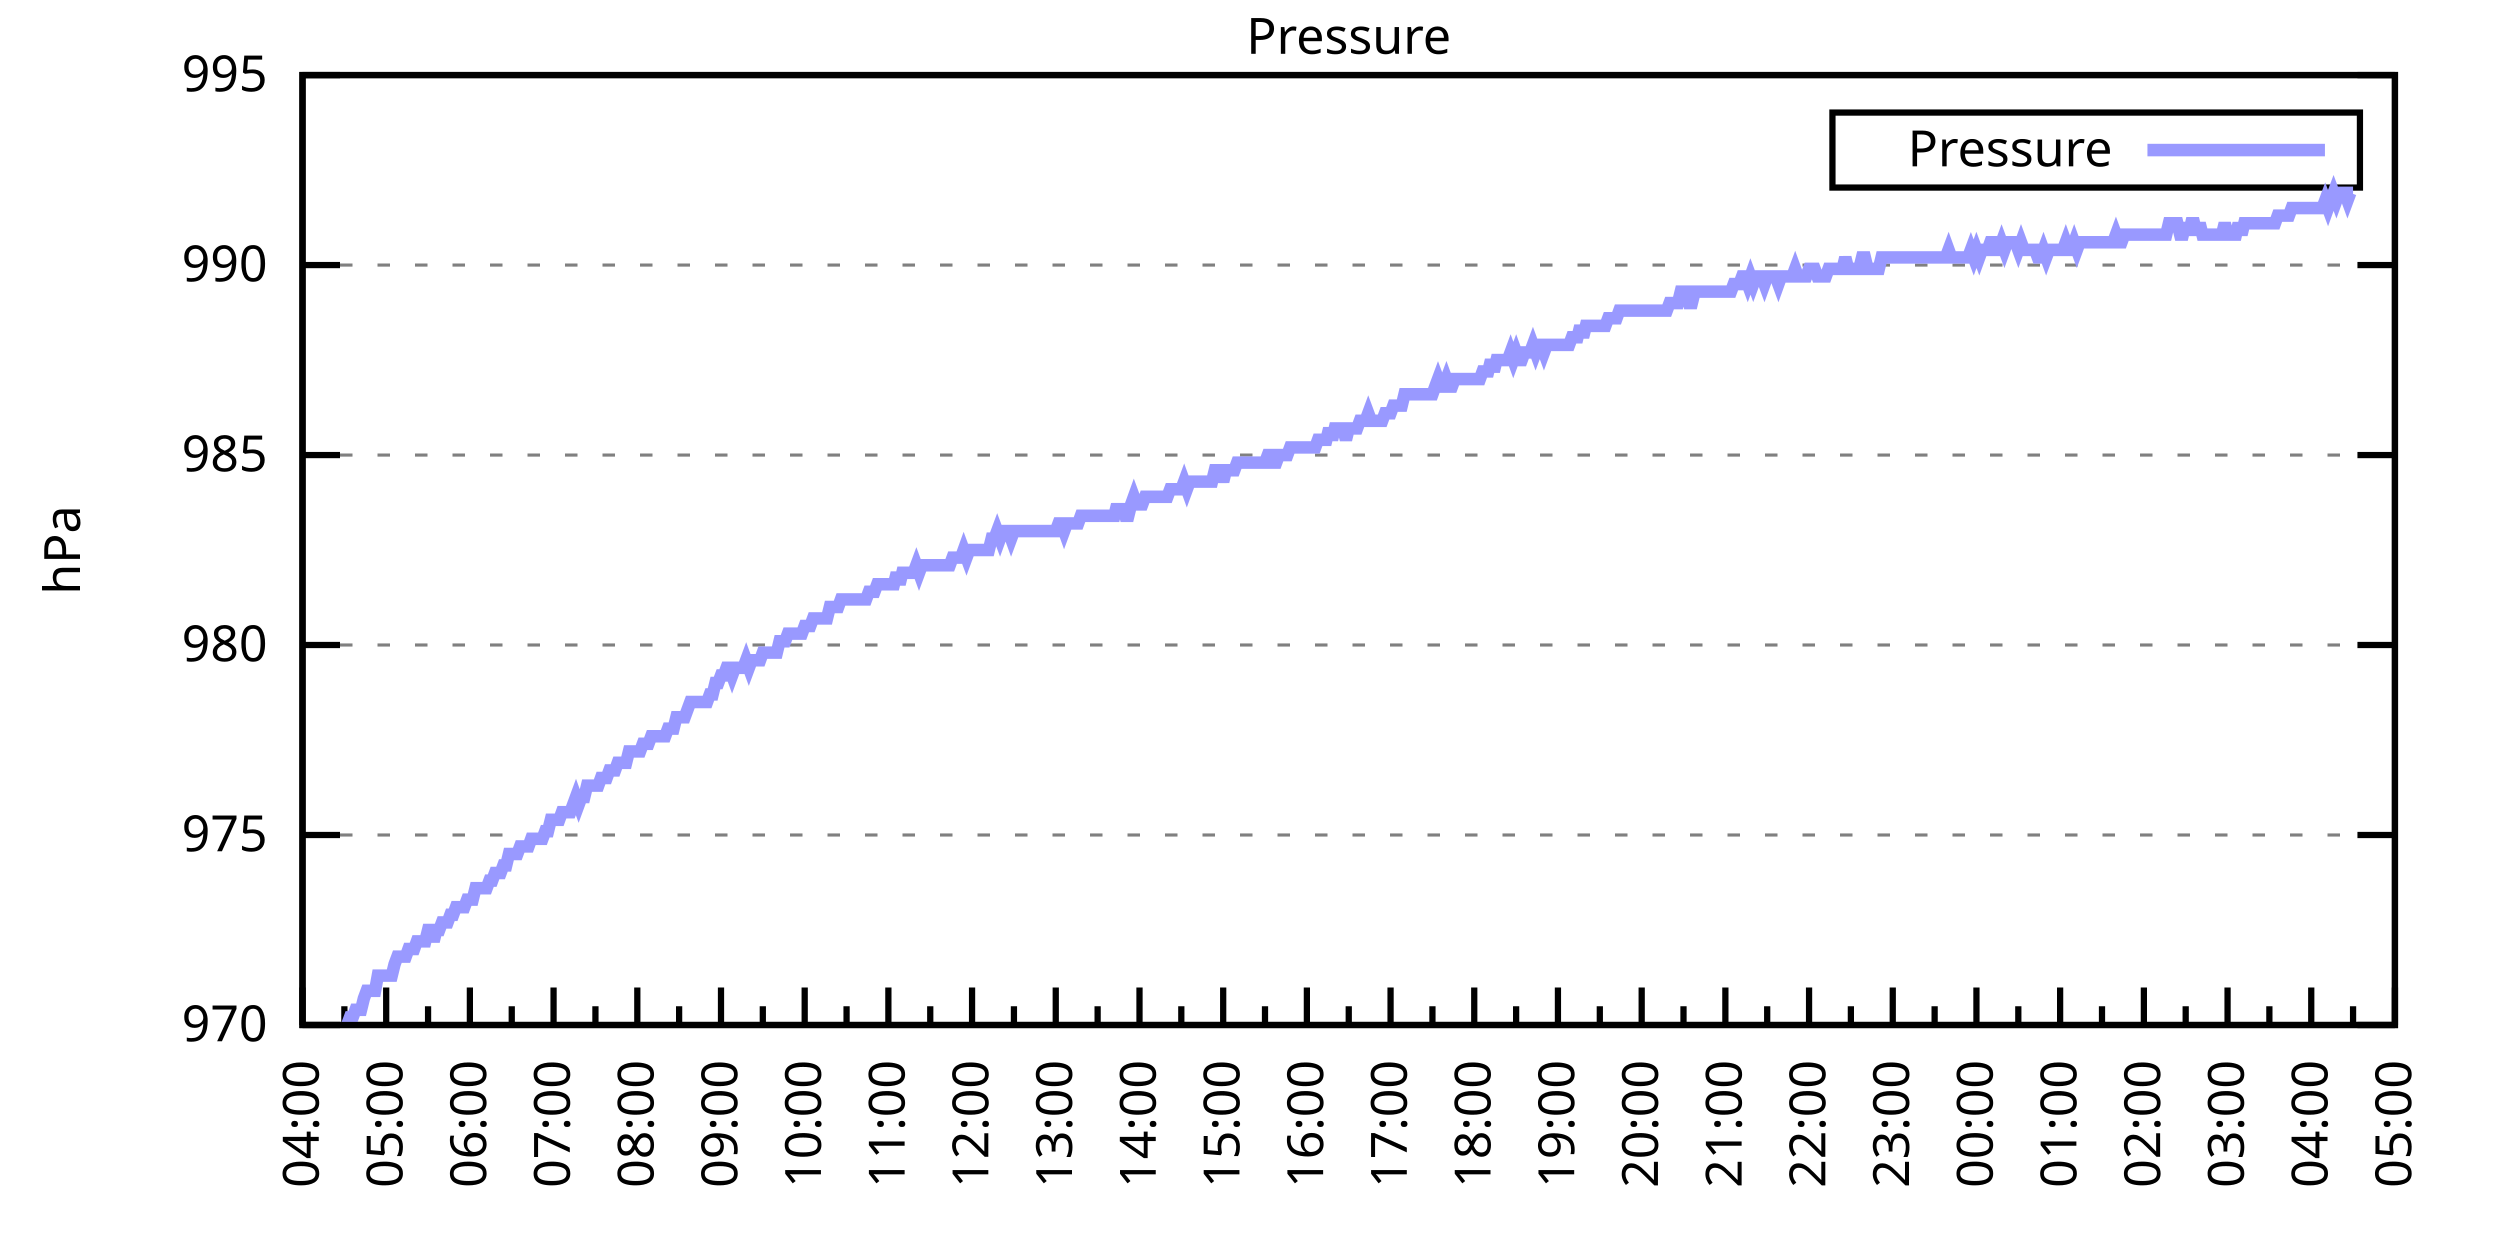
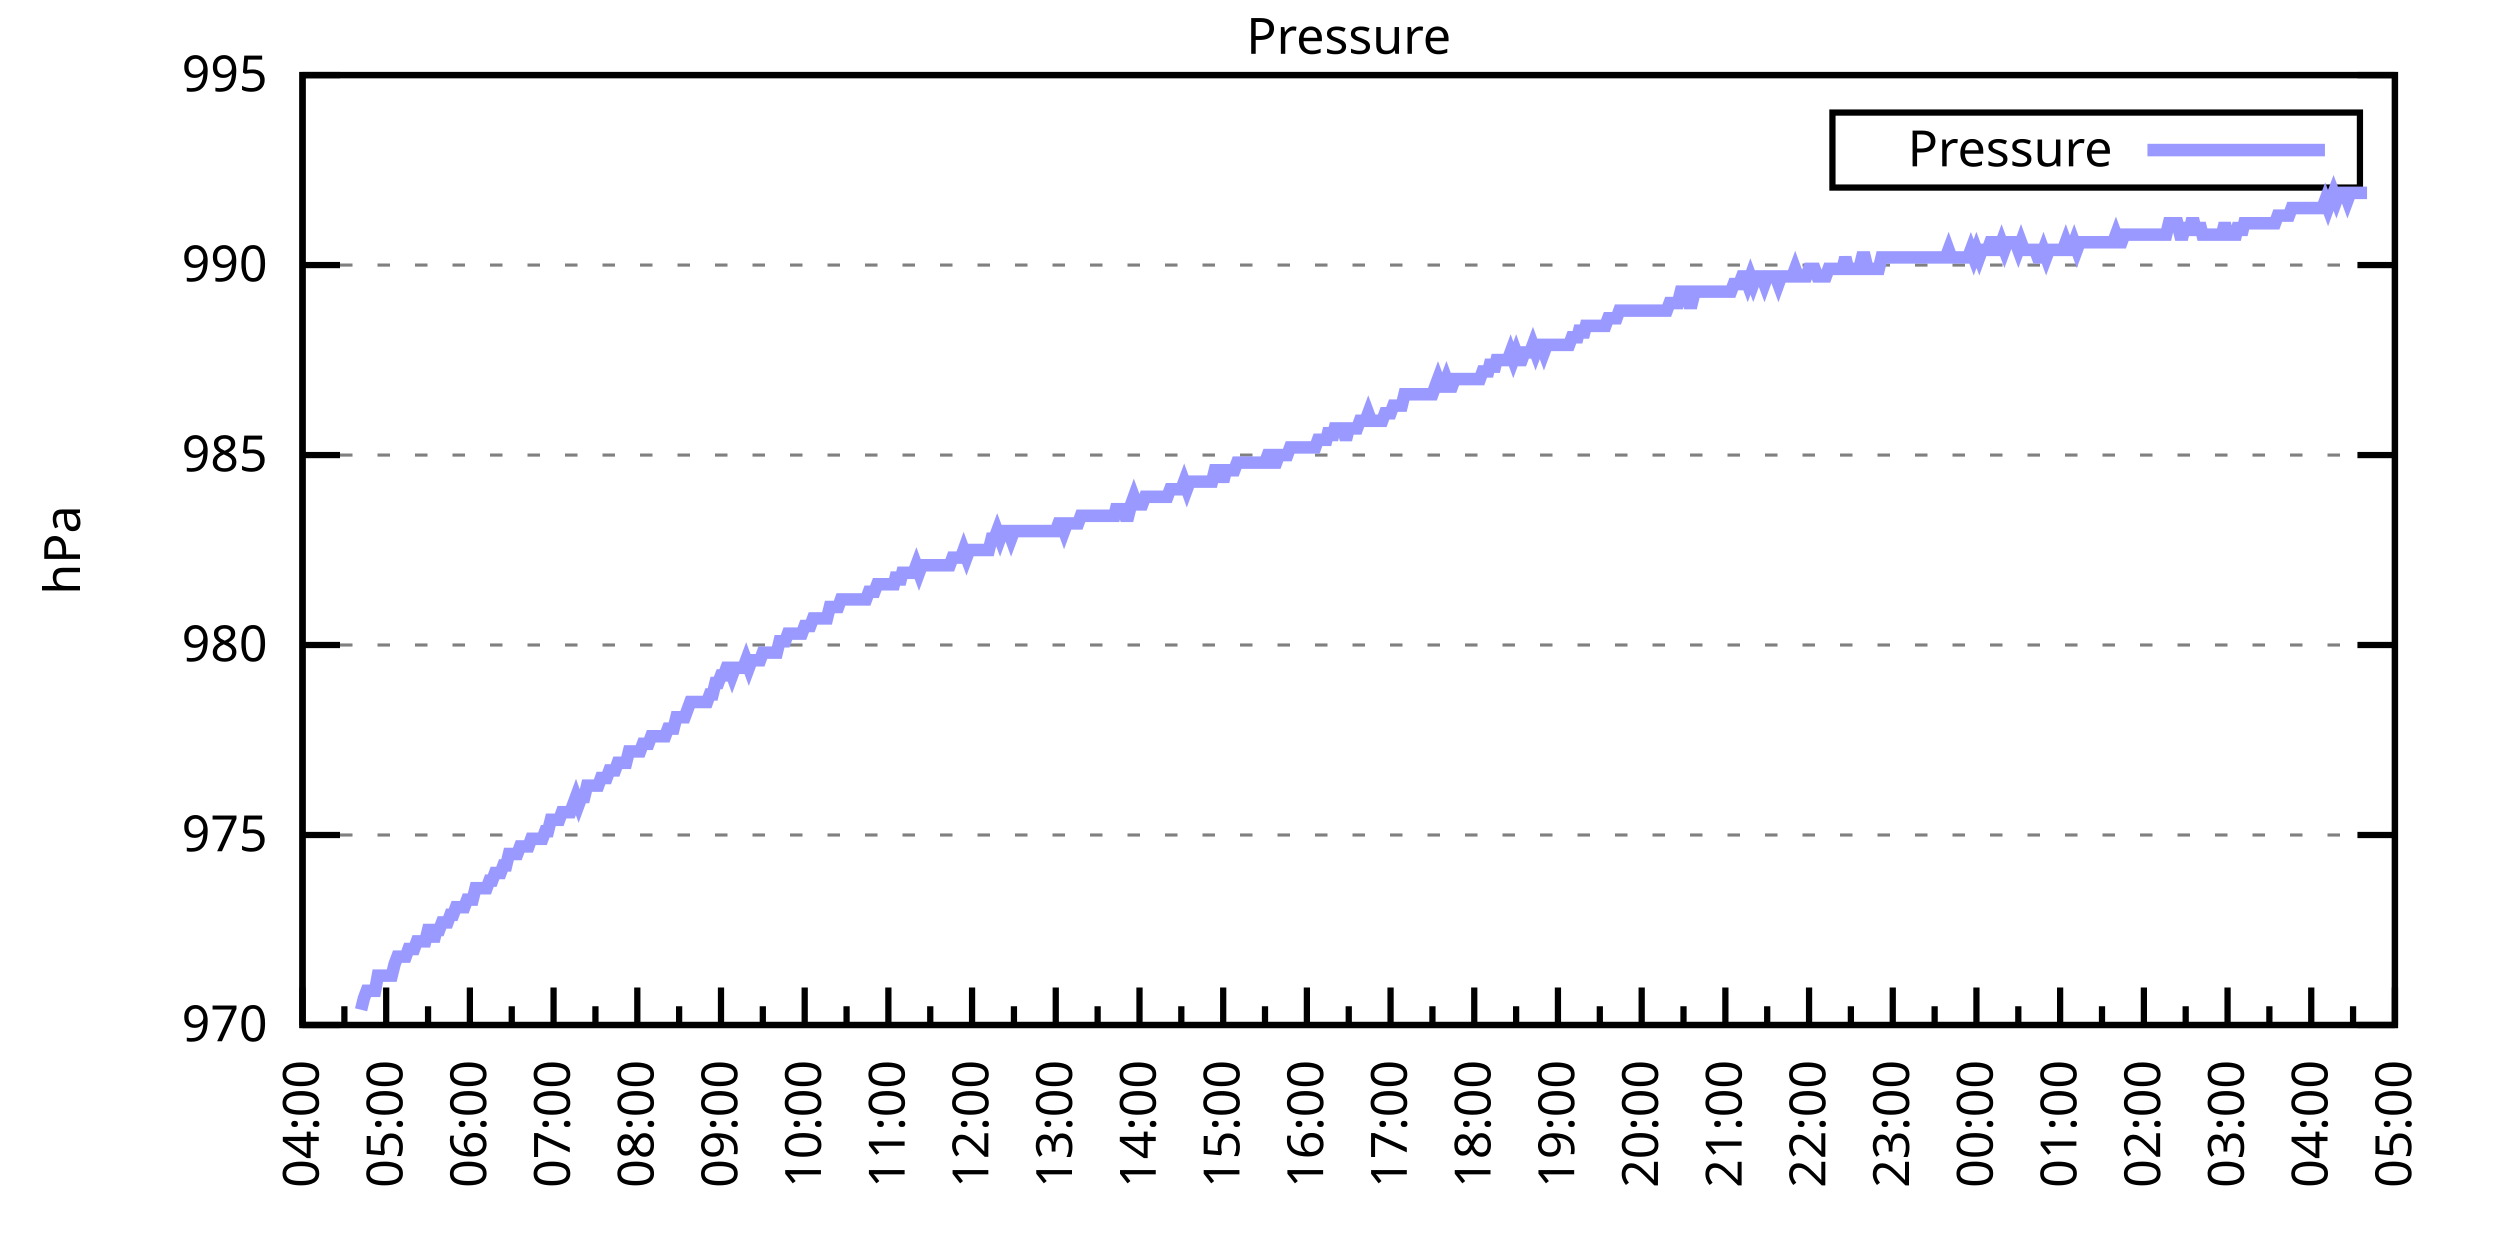
<svg xmlns="http://www.w3.org/2000/svg" xmlns:xlink="http://www.w3.org/1999/xlink" width="400" height="200" viewBox="0 0 400 200">
  <g id="gnuplot_canvas">
    <rect x="0" y="0" width="400" height="200" fill="none" />
    <defs>
      <circle id="gpDot" r="0.5" stroke-width="0.5" stroke="currentColor" />
      <path id="gpPt0" stroke-width="0.333" stroke="currentColor" d="M-1,0 h2 M0,-1 v2" />
      <path id="gpPt1" stroke-width="0.333" stroke="currentColor" d="M-1,-1 L1,1 M1,-1 L-1,1" />
      <path id="gpPt2" stroke-width="0.333" stroke="currentColor" d="M-1,0 L1,0 M0,-1 L0,1 M-1,-1 L1,1 M-1,1 L1,-1" />
      <rect id="gpPt3" stroke-width="0.333" stroke="currentColor" x="-1" y="-1" width="2" height="2" />
      <rect id="gpPt4" stroke-width="0.333" stroke="currentColor" fill="currentColor" x="-1" y="-1" width="2" height="2" />
      <circle id="gpPt5" stroke-width="0.333" stroke="currentColor" cx="0" cy="0" r="1" />
      <use xlink:href="#gpPt5" id="gpPt6" fill="currentColor" stroke="none" />
      <path id="gpPt7" stroke-width="0.333" stroke="currentColor" d="M0,-1.33 L-1.33,0.67 L1.33,0.67 z" />
      <use xlink:href="#gpPt7" id="gpPt8" fill="currentColor" stroke="none" />
      <use xlink:href="#gpPt7" id="gpPt9" stroke="currentColor" transform="rotate(180)" />
      <use xlink:href="#gpPt9" id="gpPt10" fill="currentColor" stroke="none" />
      <use xlink:href="#gpPt3" id="gpPt11" stroke="currentColor" transform="rotate(45)" />
      <use xlink:href="#gpPt11" id="gpPt12" fill="currentColor" stroke="none" />
      <path id="gpPt13" stroke-width="0.333" stroke="currentColor" d="M0,1.330 L1.265,0.411 L0.782,-1.067 L-0.782,-1.076 L-1.265,0.411 z" />
      <use xlink:href="#gpPt13" id="gpPt14" fill="currentColor" stroke="none" />
      <filter id="textbox" filterUnits="objectBoundingBox" x="0" y="0" height="1" width="1">
        <feFlood flood-color="white" flood-opacity="1" result="bgnd" />
        <feComposite in="SourceGraphic" in2="bgnd" operator="atop" />
      </filter>
      <filter id="greybox" filterUnits="objectBoundingBox" x="0" y="0" height="1" width="1">
        <feFlood flood-color="lightgrey" flood-opacity="1" result="grey" />
        <feComposite in="SourceGraphic" in2="grey" operator="atop" />
      </filter>
    </defs>
    <g fill="none" color="white" stroke="currentColor" stroke-width="1.00" stroke-linecap="butt" stroke-linejoin="miter">
</g>
    <g fill="none" color="black" stroke="currentColor" stroke-width="1.00" stroke-linecap="butt" stroke-linejoin="miter">
      <g stroke="none" shape-rendering="crispEdges">
        <polygon fill="rgb(255, 255, 255)" points="48.40,164.00 383.18,164.00 383.18,12.02 48.40,12.02 " />
      </g>
    </g>
    <g fill="none" color="black" stroke="currentColor" stroke-width="1.00" stroke-linecap="butt" stroke-linejoin="miter">
</g>
    <g fill="none" color="black" stroke="black" stroke-width="0.50" stroke-linecap="butt" stroke-linejoin="miter">
</g>
    <g fill="none" color="gray" stroke="currentColor" stroke-width="0.50" stroke-linecap="butt" stroke-linejoin="miter">
      <path stroke="gray" stroke-dasharray="2,4" class="gridline" d="M48.40,164.00 L383.19,164.00  " />
    </g>
    <g fill="none" color="gray" stroke="gray" stroke-width="1.00" stroke-linecap="butt" stroke-linejoin="miter">
</g>
    <g fill="none" color="black" stroke="currentColor" stroke-width="1.00" stroke-linecap="butt" stroke-linejoin="miter">
      <path stroke="black" d="M48.40,164.00 L54.40,164.00 M383.19,164.00 L377.19,164.00  " />
      <g transform="translate(42.80,166.60)" stroke="none" fill="black" font-family="Sans" font-size="8.00" text-anchor="end">
        <text>
          <tspan font-family="Sans"> 970</tspan>
        </text>
      </g>
    </g>
    <g fill="none" color="black" stroke="currentColor" stroke-width="1.00" stroke-linecap="butt" stroke-linejoin="miter">
</g>
    <g fill="none" color="black" stroke="black" stroke-width="0.50" stroke-linecap="butt" stroke-linejoin="miter">
</g>
    <g fill="none" color="gray" stroke="currentColor" stroke-width="0.50" stroke-linecap="butt" stroke-linejoin="miter">
      <path stroke="gray" stroke-dasharray="2,4" class="gridline" d="M48.40,133.60 L383.19,133.60  " />
    </g>
    <g fill="none" color="gray" stroke="gray" stroke-width="1.00" stroke-linecap="butt" stroke-linejoin="miter">
</g>
    <g fill="none" color="black" stroke="currentColor" stroke-width="1.00" stroke-linecap="butt" stroke-linejoin="miter">
      <path stroke="black" d="M48.40,133.60 L54.40,133.60 M383.19,133.60 L377.19,133.60  " />
      <g transform="translate(42.80,136.20)" stroke="none" fill="black" font-family="Sans" font-size="8.00" text-anchor="end">
        <text>
          <tspan font-family="Sans"> 975</tspan>
        </text>
      </g>
    </g>
    <g fill="none" color="black" stroke="currentColor" stroke-width="1.00" stroke-linecap="butt" stroke-linejoin="miter">
</g>
    <g fill="none" color="black" stroke="black" stroke-width="0.50" stroke-linecap="butt" stroke-linejoin="miter">
</g>
    <g fill="none" color="gray" stroke="currentColor" stroke-width="0.50" stroke-linecap="butt" stroke-linejoin="miter">
      <path stroke="gray" stroke-dasharray="2,4" class="gridline" d="M48.40,103.20 L383.19,103.20  " />
    </g>
    <g fill="none" color="gray" stroke="gray" stroke-width="1.00" stroke-linecap="butt" stroke-linejoin="miter">
</g>
    <g fill="none" color="black" stroke="currentColor" stroke-width="1.00" stroke-linecap="butt" stroke-linejoin="miter">
      <path stroke="black" d="M48.40,103.20 L54.40,103.20 M383.19,103.20 L377.19,103.20  " />
      <g transform="translate(42.80,105.80)" stroke="none" fill="black" font-family="Sans" font-size="8.00" text-anchor="end">
        <text>
          <tspan font-family="Sans"> 980</tspan>
        </text>
      </g>
    </g>
    <g fill="none" color="black" stroke="currentColor" stroke-width="1.00" stroke-linecap="butt" stroke-linejoin="miter">
</g>
    <g fill="none" color="black" stroke="black" stroke-width="0.50" stroke-linecap="butt" stroke-linejoin="miter">
</g>
    <g fill="none" color="gray" stroke="currentColor" stroke-width="0.50" stroke-linecap="butt" stroke-linejoin="miter">
      <path stroke="gray" stroke-dasharray="2,4" class="gridline" d="M48.40,72.81 L383.19,72.81  " />
    </g>
    <g fill="none" color="gray" stroke="gray" stroke-width="1.00" stroke-linecap="butt" stroke-linejoin="miter">
</g>
    <g fill="none" color="black" stroke="currentColor" stroke-width="1.00" stroke-linecap="butt" stroke-linejoin="miter">
      <path stroke="black" d="M48.40,72.81 L54.40,72.81 M383.19,72.81 L377.19,72.81  " />
      <g transform="translate(42.80,75.41)" stroke="none" fill="black" font-family="Sans" font-size="8.00" text-anchor="end">
        <text>
          <tspan font-family="Sans"> 985</tspan>
        </text>
      </g>
    </g>
    <g fill="none" color="black" stroke="currentColor" stroke-width="1.00" stroke-linecap="butt" stroke-linejoin="miter">
</g>
    <g fill="none" color="black" stroke="black" stroke-width="0.50" stroke-linecap="butt" stroke-linejoin="miter">
</g>
    <g fill="none" color="gray" stroke="currentColor" stroke-width="0.50" stroke-linecap="butt" stroke-linejoin="miter">
      <path stroke="gray" stroke-dasharray="2,4" class="gridline" d="M48.40,42.41 L383.19,42.41  " />
    </g>
    <g fill="none" color="gray" stroke="gray" stroke-width="1.00" stroke-linecap="butt" stroke-linejoin="miter">
</g>
    <g fill="none" color="black" stroke="currentColor" stroke-width="1.00" stroke-linecap="butt" stroke-linejoin="miter">
      <path stroke="black" d="M48.40,42.41 L54.40,42.41 M383.19,42.41 L377.19,42.41  " />
      <g transform="translate(42.80,45.01)" stroke="none" fill="black" font-family="Sans" font-size="8.00" text-anchor="end">
        <text>
          <tspan font-family="Sans"> 990</tspan>
        </text>
      </g>
    </g>
    <g fill="none" color="black" stroke="currentColor" stroke-width="1.00" stroke-linecap="butt" stroke-linejoin="miter">
</g>
    <g fill="none" color="black" stroke="black" stroke-width="0.50" stroke-linecap="butt" stroke-linejoin="miter">
</g>
    <g fill="none" color="gray" stroke="currentColor" stroke-width="0.50" stroke-linecap="butt" stroke-linejoin="miter">
      <path stroke="gray" stroke-dasharray="2,4" class="gridline" d="M48.40,12.01 L383.19,12.01  " />
    </g>
    <g fill="none" color="gray" stroke="gray" stroke-width="1.00" stroke-linecap="butt" stroke-linejoin="miter">
</g>
    <g fill="none" color="black" stroke="currentColor" stroke-width="1.00" stroke-linecap="butt" stroke-linejoin="miter">
      <path stroke="black" d="M48.40,12.01 L54.40,12.01 M383.19,12.01 L377.19,12.01  " />
      <g transform="translate(42.80,14.61)" stroke="none" fill="black" font-family="Sans" font-size="8.00" text-anchor="end">
        <text>
          <tspan font-family="Sans"> 995</tspan>
        </text>
      </g>
    </g>
    <g fill="none" color="black" stroke="currentColor" stroke-width="1.00" stroke-linecap="butt" stroke-linejoin="miter">
      <path stroke="black" d="M48.40,164.00 L48.40,158.00  " />
      <g transform="translate(51.00,169.60) rotate(270)" stroke="none" fill="black" font-family="Sans" font-size="8.00" text-anchor="end">
        <text>
          <tspan font-family="Sans">04:00</tspan>
        </text>
      </g>
    </g>
    <g fill="none" color="black" stroke="currentColor" stroke-width="1.00" stroke-linecap="butt" stroke-linejoin="miter">
      <path stroke="black" d="M55.10,164.00 L55.10,161.00 M61.79,164.00 L61.79,158.00  " />
      <g transform="translate(64.39,169.60) rotate(270)" stroke="none" fill="black" font-family="Sans" font-size="8.00" text-anchor="end">
        <text>
          <tspan font-family="Sans">05:00</tspan>
        </text>
      </g>
    </g>
    <g fill="none" color="black" stroke="currentColor" stroke-width="1.00" stroke-linecap="butt" stroke-linejoin="miter">
      <path stroke="black" d="M68.49,164.00 L68.49,161.00 M75.18,164.00 L75.18,158.00  " />
      <g transform="translate(77.78,169.60) rotate(270)" stroke="none" fill="black" font-family="Sans" font-size="8.00" text-anchor="end">
        <text>
          <tspan font-family="Sans">06:00</tspan>
        </text>
      </g>
    </g>
    <g fill="none" color="black" stroke="currentColor" stroke-width="1.00" stroke-linecap="butt" stroke-linejoin="miter">
      <path stroke="black" d="M81.88,164.00 L81.88,161.00 M88.57,164.00 L88.57,158.00  " />
      <g transform="translate(91.17,169.60) rotate(270)" stroke="none" fill="black" font-family="Sans" font-size="8.00" text-anchor="end">
        <text>
          <tspan font-family="Sans">07:00</tspan>
        </text>
      </g>
    </g>
    <g fill="none" color="black" stroke="currentColor" stroke-width="1.00" stroke-linecap="butt" stroke-linejoin="miter">
      <path stroke="black" d="M95.27,164.00 L95.27,161.00 M101.97,164.00 L101.97,158.00  " />
      <g transform="translate(104.57,169.60) rotate(270)" stroke="none" fill="black" font-family="Sans" font-size="8.00" text-anchor="end">
        <text>
          <tspan font-family="Sans">08:00</tspan>
        </text>
      </g>
    </g>
    <g fill="none" color="black" stroke="currentColor" stroke-width="1.00" stroke-linecap="butt" stroke-linejoin="miter">
      <path stroke="black" d="M108.66,164.00 L108.66,161.00 M115.36,164.00 L115.36,158.00  " />
      <g transform="translate(117.96,169.60) rotate(270)" stroke="none" fill="black" font-family="Sans" font-size="8.00" text-anchor="end">
        <text>
          <tspan font-family="Sans">09:00</tspan>
        </text>
      </g>
    </g>
    <g fill="none" color="black" stroke="currentColor" stroke-width="1.00" stroke-linecap="butt" stroke-linejoin="miter">
      <path stroke="black" d="M122.05,164.00 L122.05,161.00 M128.75,164.00 L128.75,158.00  " />
      <g transform="translate(131.35,169.60) rotate(270)" stroke="none" fill="black" font-family="Sans" font-size="8.00" text-anchor="end">
        <text>
          <tspan font-family="Sans">10:00</tspan>
        </text>
      </g>
    </g>
    <g fill="none" color="black" stroke="currentColor" stroke-width="1.00" stroke-linecap="butt" stroke-linejoin="miter">
      <path stroke="black" d="M135.45,164.00 L135.45,161.00 M142.14,164.00 L142.14,158.00  " />
      <g transform="translate(144.74,169.60) rotate(270)" stroke="none" fill="black" font-family="Sans" font-size="8.00" text-anchor="end">
        <text>
          <tspan font-family="Sans">11:00</tspan>
        </text>
      </g>
    </g>
    <g fill="none" color="black" stroke="currentColor" stroke-width="1.00" stroke-linecap="butt" stroke-linejoin="miter">
      <path stroke="black" d="M148.84,164.00 L148.84,161.00 M155.53,164.00 L155.53,158.00  " />
      <g transform="translate(158.13,169.60) rotate(270)" stroke="none" fill="black" font-family="Sans" font-size="8.00" text-anchor="end">
        <text>
          <tspan font-family="Sans">12:00</tspan>
        </text>
      </g>
    </g>
    <g fill="none" color="black" stroke="currentColor" stroke-width="1.00" stroke-linecap="butt" stroke-linejoin="miter">
      <path stroke="black" d="M162.23,164.00 L162.23,161.00 M168.92,164.00 L168.92,158.00  " />
      <g transform="translate(171.52,169.60) rotate(270)" stroke="none" fill="black" font-family="Sans" font-size="8.00" text-anchor="end">
        <text>
          <tspan font-family="Sans">13:00</tspan>
        </text>
      </g>
    </g>
    <g fill="none" color="black" stroke="currentColor" stroke-width="1.00" stroke-linecap="butt" stroke-linejoin="miter">
      <path stroke="black" d="M175.62,164.00 L175.62,161.00 M182.32,164.00 L182.32,158.00  " />
      <g transform="translate(184.92,169.60) rotate(270)" stroke="none" fill="black" font-family="Sans" font-size="8.00" text-anchor="end">
        <text>
          <tspan font-family="Sans">14:00</tspan>
        </text>
      </g>
    </g>
    <g fill="none" color="black" stroke="currentColor" stroke-width="1.00" stroke-linecap="butt" stroke-linejoin="miter">
      <path stroke="black" d="M189.01,164.00 L189.01,161.00 M195.71,164.00 L195.71,158.00  " />
      <g transform="translate(198.31,169.60) rotate(270)" stroke="none" fill="black" font-family="Sans" font-size="8.00" text-anchor="end">
        <text>
          <tspan font-family="Sans">15:00</tspan>
        </text>
      </g>
    </g>
    <g fill="none" color="black" stroke="currentColor" stroke-width="1.00" stroke-linecap="butt" stroke-linejoin="miter">
      <path stroke="black" d="M202.40,164.00 L202.40,161.00 M209.10,164.00 L209.10,158.00  " />
      <g transform="translate(211.70,169.60) rotate(270)" stroke="none" fill="black" font-family="Sans" font-size="8.00" text-anchor="end">
        <text>
          <tspan font-family="Sans">16:00</tspan>
        </text>
      </g>
    </g>
    <g fill="none" color="black" stroke="currentColor" stroke-width="1.00" stroke-linecap="butt" stroke-linejoin="miter">
      <path stroke="black" d="M215.80,164.00 L215.80,161.00 M222.49,164.00 L222.49,158.00  " />
      <g transform="translate(225.09,169.60) rotate(270)" stroke="none" fill="black" font-family="Sans" font-size="8.00" text-anchor="end">
        <text>
          <tspan font-family="Sans">17:00</tspan>
        </text>
      </g>
    </g>
    <g fill="none" color="black" stroke="currentColor" stroke-width="1.00" stroke-linecap="butt" stroke-linejoin="miter">
      <path stroke="black" d="M229.19,164.00 L229.19,161.00 M235.88,164.00 L235.88,158.00  " />
      <g transform="translate(238.48,169.60) rotate(270)" stroke="none" fill="black" font-family="Sans" font-size="8.00" text-anchor="end">
        <text>
          <tspan font-family="Sans">18:00</tspan>
        </text>
      </g>
    </g>
    <g fill="none" color="black" stroke="currentColor" stroke-width="1.00" stroke-linecap="butt" stroke-linejoin="miter">
      <path stroke="black" d="M242.58,164.00 L242.58,161.00 M249.27,164.00 L249.27,158.00  " />
      <g transform="translate(251.87,169.60) rotate(270)" stroke="none" fill="black" font-family="Sans" font-size="8.00" text-anchor="end">
        <text>
          <tspan font-family="Sans">19:00</tspan>
        </text>
      </g>
    </g>
    <g fill="none" color="black" stroke="currentColor" stroke-width="1.00" stroke-linecap="butt" stroke-linejoin="miter">
      <path stroke="black" d="M255.97,164.00 L255.97,161.00 M262.67,164.00 L262.67,158.00  " />
      <g transform="translate(265.27,169.60) rotate(270)" stroke="none" fill="black" font-family="Sans" font-size="8.00" text-anchor="end">
        <text>
          <tspan font-family="Sans">20:00</tspan>
        </text>
      </g>
    </g>
    <g fill="none" color="black" stroke="currentColor" stroke-width="1.00" stroke-linecap="butt" stroke-linejoin="miter">
      <path stroke="black" d="M269.36,164.00 L269.36,161.00 M276.06,164.00 L276.06,158.00  " />
      <g transform="translate(278.66,169.60) rotate(270)" stroke="none" fill="black" font-family="Sans" font-size="8.00" text-anchor="end">
        <text>
          <tspan font-family="Sans">21:00</tspan>
        </text>
      </g>
    </g>
    <g fill="none" color="black" stroke="currentColor" stroke-width="1.00" stroke-linecap="butt" stroke-linejoin="miter">
      <path stroke="black" d="M282.75,164.00 L282.75,161.00 M289.45,164.00 L289.45,158.00  " />
      <g transform="translate(292.05,169.60) rotate(270)" stroke="none" fill="black" font-family="Sans" font-size="8.00" text-anchor="end">
        <text>
          <tspan font-family="Sans">22:00</tspan>
        </text>
      </g>
    </g>
    <g fill="none" color="black" stroke="currentColor" stroke-width="1.00" stroke-linecap="butt" stroke-linejoin="miter">
      <path stroke="black" d="M296.14,164.00 L296.14,161.00 M302.84,164.00 L302.84,158.00  " />
      <g transform="translate(305.44,169.60) rotate(270)" stroke="none" fill="black" font-family="Sans" font-size="8.00" text-anchor="end">
        <text>
          <tspan font-family="Sans">23:00</tspan>
        </text>
      </g>
    </g>
    <g fill="none" color="black" stroke="currentColor" stroke-width="1.00" stroke-linecap="butt" stroke-linejoin="miter">
      <path stroke="black" d="M309.54,164.00 L309.54,161.00 M316.23,164.00 L316.23,158.00  " />
      <g transform="translate(318.83,169.60) rotate(270)" stroke="none" fill="black" font-family="Sans" font-size="8.00" text-anchor="end">
        <text>
          <tspan font-family="Sans">00:00</tspan>
        </text>
      </g>
    </g>
    <g fill="none" color="black" stroke="currentColor" stroke-width="1.00" stroke-linecap="butt" stroke-linejoin="miter">
      <path stroke="black" d="M322.93,164.00 L322.93,161.00 M329.62,164.00 L329.62,158.00  " />
      <g transform="translate(332.22,169.60) rotate(270)" stroke="none" fill="black" font-family="Sans" font-size="8.00" text-anchor="end">
        <text>
          <tspan font-family="Sans">01:00</tspan>
        </text>
      </g>
    </g>
    <g fill="none" color="black" stroke="currentColor" stroke-width="1.00" stroke-linecap="butt" stroke-linejoin="miter">
      <path stroke="black" d="M336.32,164.00 L336.32,161.00 M343.02,164.00 L343.02,158.00  " />
      <g transform="translate(345.62,169.60) rotate(270)" stroke="none" fill="black" font-family="Sans" font-size="8.00" text-anchor="end">
        <text>
          <tspan font-family="Sans">02:00</tspan>
        </text>
      </g>
    </g>
    <g fill="none" color="black" stroke="currentColor" stroke-width="1.00" stroke-linecap="butt" stroke-linejoin="miter">
      <path stroke="black" d="M349.71,164.00 L349.71,161.00 M356.41,164.00 L356.41,158.00  " />
      <g transform="translate(359.01,169.60) rotate(270)" stroke="none" fill="black" font-family="Sans" font-size="8.00" text-anchor="end">
        <text>
          <tspan font-family="Sans">03:00</tspan>
        </text>
      </g>
    </g>
    <g fill="none" color="black" stroke="currentColor" stroke-width="1.00" stroke-linecap="butt" stroke-linejoin="miter">
      <path stroke="black" d="M363.10,164.00 L363.10,161.00 M369.80,164.00 L369.80,158.00  " />
      <g transform="translate(372.40,169.60) rotate(270)" stroke="none" fill="black" font-family="Sans" font-size="8.00" text-anchor="end">
        <text>
          <tspan font-family="Sans">04:00</tspan>
        </text>
      </g>
    </g>
    <g fill="none" color="black" stroke="currentColor" stroke-width="1.00" stroke-linecap="butt" stroke-linejoin="miter">
      <path stroke="black" d="M376.49,164.00 L376.49,161.00 M383.19,164.00 L383.19,158.00  " />
      <g transform="translate(385.79,169.60) rotate(270)" stroke="none" fill="black" font-family="Sans" font-size="8.00" text-anchor="end">
        <text>
          <tspan font-family="Sans">05:00</tspan>
        </text>
      </g>
    </g>
    <g fill="none" color="black" stroke="currentColor" stroke-width="1.00" stroke-linecap="butt" stroke-linejoin="miter">
</g>
    <g fill="none" color="black" stroke="currentColor" stroke-width="1.00" stroke-linecap="butt" stroke-linejoin="miter">
      <path stroke="black" d="M48.40,12.01 L48.40,164.00 L383.19,164.00 L383.19,12.01 L48.40,12.01 Z  " />
    </g>
    <g fill="none" color="black" stroke="currentColor" stroke-width="1.00" stroke-linecap="butt" stroke-linejoin="miter">
      <g transform="translate(12.80,88.01) rotate(270)" stroke="none" fill="black" font-family="Sans" font-size="8.00" text-anchor="middle">
        <text>
          <tspan font-family="Sans">hPa</tspan>
        </text>
      </g>
    </g>
    <g fill="none" color="black" stroke="currentColor" stroke-width="1.00" stroke-linecap="butt" stroke-linejoin="miter">
</g>
    <g fill="none" color="black" stroke="currentColor" stroke-width="1.00" stroke-linecap="butt" stroke-linejoin="miter">
      <path stroke="black" d="M293.19,30.01 L293.19,18.01 L377.59,18.01 L377.59,30.01 L293.19,30.01 Z  " />
    </g>
    <g id="Pressure_plot_1">
      <g fill="none" color="white" stroke="black" stroke-width="2.00" stroke-linecap="butt" stroke-linejoin="miter">
</g>
      <g fill="none" color="black" stroke="currentColor" stroke-width="2.00" stroke-linecap="butt" stroke-linejoin="miter">
        <g transform="translate(337.99,26.61)" stroke="none" fill="black" font-family="Sans" font-size="8.00" text-anchor="end">
          <text>
            <tspan font-family="Sans">Pressure</tspan>
          </text>
        </g>
      </g>
      <g fill="none" color="black" stroke="currentColor" stroke-width="2.00" stroke-linecap="butt" stroke-linejoin="miter">
-         <path stroke="rgb(153, 153, 255)" d="M343.59,24.01 L371.99,24.01 M55.54,164.00 L55.99,162.78 L56.43,162.78 L56.88,161.57 L57.33,161.57 L57.77,161.57   L58.22,159.74 L58.67,158.53 L59.11,158.53 L59.56,158.53 L60.01,158.53 L60.45,156.10 L60.90,156.10 L61.35,156.10   L61.79,156.10 L62.24,156.10 L62.68,156.10 L63.13,154.27 L63.58,153.06 L64.02,153.06 L64.47,153.06 L64.92,153.06   L65.36,151.84 L65.81,151.84 L66.26,151.84 L66.70,150.62 L67.15,150.62 L67.59,150.62 L68.04,150.62 L68.49,148.80   L68.93,148.80 L69.38,150.62 L69.83,148.80 L70.27,148.80 L70.72,147.59 L71.17,147.59 L71.61,147.59 L72.06,146.37   L72.50,146.37 L72.95,145.15 L73.40,145.15 L73.84,145.15 L74.29,145.15 L74.74,143.94 L75.18,143.94 L75.63,143.94   L76.08,142.11 L76.52,142.11 L76.97,142.11 L77.42,142.11 L77.86,142.11 L78.31,140.90 L78.75,140.90 L79.20,139.68   L79.65,139.68 L80.09,139.68 L80.54,138.47 L80.99,138.47 L81.43,136.64 L81.88,136.64 L82.33,136.64 L82.77,136.64   L83.22,135.43 L83.66,135.43 L84.11,135.43 L84.56,135.43 L85.00,134.21 L85.45,134.21 L85.90,134.21 L86.34,134.21   L86.79,134.21 L87.24,132.99 L87.68,132.99 L88.13,131.17 L88.57,131.17 L89.02,131.17 L89.47,131.17 L89.91,129.95   L90.36,129.95 L90.81,129.95 L91.25,129.95 L91.70,128.74 L92.15,127.52 L92.59,128.74 L93.04,127.52 L93.49,127.52   L93.93,125.70 L94.38,125.70 L94.82,125.70 L95.27,125.70 L95.72,125.70 L96.16,124.48 L96.61,124.48 L97.06,124.48   L97.50,123.27 L97.95,123.27 L98.40,123.27 L98.84,122.05 L99.29,122.05 L99.73,122.05 L100.18,122.05 L100.63,120.23   L101.07,120.23 L101.52,120.23 L101.97,120.23 L102.41,120.23 L102.86,119.01 L103.31,119.01 L103.75,119.01 L104.20,117.80   L104.64,117.80 L105.09,117.80 L105.54,117.80 L105.98,117.80 L106.43,117.80 L106.88,116.58 L107.32,116.58 L107.77,116.58   L108.22,114.76 L108.66,114.76 L109.11,114.76 L109.55,114.76 L110.00,113.54 L110.45,112.32 L110.89,112.32 L111.34,112.32   L111.79,112.32 L112.23,112.32 L112.68,112.32 L113.13,112.32 L113.57,111.11 L114.02,111.11 L114.47,109.28 L114.91,109.28   L115.36,108.07 L115.80,108.07 L116.25,106.85 L116.70,106.85 L117.14,108.07 L117.59,106.85 L118.04,106.85 L118.48,106.85   L118.93,106.85 L119.38,105.64 L119.82,106.85 L120.27,105.64 L120.71,105.64 L121.16,105.64 L121.61,105.64 L122.05,104.42   L122.50,104.42 L122.95,104.42 L123.39,104.42 L123.84,104.42 L124.29,104.42 L124.73,102.60 L125.18,102.60 L125.62,102.60   L126.07,101.38 L126.52,101.38 L126.96,101.38 L127.41,101.38 L127.86,101.38 L128.30,101.38 L128.75,100.16 L129.20,100.16   L129.64,100.16 L130.09,98.95 L130.54,98.95 L130.98,98.95 L131.43,98.95 L131.87,98.95 L132.32,98.95 L132.77,97.12   L133.21,97.12 L133.66,97.12 L134.11,97.12 L134.55,95.91 L135.00,95.91 L135.45,95.91 L135.89,95.91 L136.34,95.91   L136.78,95.91 L137.23,95.91 L137.68,95.91 L138.12,95.91 L138.57,95.91 L139.02,94.69 L139.46,94.69 L139.91,94.69   L140.36,93.48 L140.80,93.48 L141.25,93.48 L141.69,93.48 L142.14,93.48 L142.59,93.48 L143.03,93.48 L143.48,91.65   L143.93,93.48 L144.37,91.65 L144.82,91.65 L145.27,91.65 L145.71,91.65 L146.16,91.65 L146.61,90.44 L147.05,91.65   L147.50,90.44 L147.94,90.44 L148.39,90.44 L148.84,90.44 L149.28,90.44 L149.73,90.44 L150.18,90.44 L150.62,90.44   L151.07,90.44 L151.52,90.44 L151.96,90.44 L152.41,89.22 L152.85,89.22 L153.30,89.22 L153.75,89.22 L154.19,88.00   L154.64,89.22 L155.09,88.00 L155.53,88.00 L155.98,88.00 L156.43,88.00 L156.87,88.00 L157.32,88.00 L157.76,88.00   L158.21,88.00 L158.66,86.18 L159.10,86.18 L159.55,84.97 L160.00,86.18 L160.44,84.97 L160.89,84.97 L161.34,84.97   L161.78,86.18 L162.23,84.97 L162.67,84.97 L163.12,84.97 L163.57,84.97 L164.01,84.97 L164.46,84.97 L164.91,84.97   L165.35,84.97 L165.80,84.97 L166.25,84.97 L166.69,84.97 L167.14,84.97 L167.59,84.97 L168.03,84.97 L168.48,84.97   L168.92,84.97 L169.37,83.75 L169.82,83.75 L170.26,84.97 L170.71,83.75 L171.16,83.75 L171.60,83.75 L172.05,83.75   L172.50,83.75 L172.94,82.53 L173.39,82.53 L173.83,82.53 L174.28,82.53 L174.73,82.53 L175.17,82.53 L175.62,82.53   L176.07,82.53 L176.51,82.53 L176.96,82.53 L177.41,82.53 L177.85,82.53 L178.30,82.53 L178.74,80.71 L179.19,82.53   L179.64,80.71 L180.08,82.53 L180.53,82.53 L180.98,80.71 L181.42,79.49 L181.87,80.71 L182.32,80.71 L182.76,80.71   L183.21,79.49 L183.66,79.49 L184.10,79.49 L184.55,79.49 L184.99,79.49 L185.44,79.49 L185.89,79.49 L186.33,79.49   L186.78,79.49 L187.23,78.28 L187.67,78.28 L188.12,78.28 L188.57,78.28 L189.01,78.28 L189.46,77.06 L189.90,78.28   L190.35,77.06 L190.80,77.06 L191.24,77.06 L191.69,77.06 L192.14,77.06 L192.58,77.06 L193.03,77.06 L193.48,77.06   L193.92,77.06 L194.37,75.24 L194.81,75.24 L195.26,75.24 L195.71,77.06 L196.15,75.24 L196.60,75.24 L197.05,75.24   L197.49,75.24 L197.94,74.02 L198.39,74.02 L198.83,74.02 L199.28,74.02 L199.73,74.02 L200.17,74.02 L200.62,74.02   L201.06,74.02 L201.51,74.02 L201.96,74.02 L202.40,74.02 L202.85,72.81 L203.30,72.81 L203.74,74.02 L204.19,74.02   L204.64,72.81 L205.08,72.81 L205.53,72.81 L205.97,72.81 L206.42,71.59 L206.87,71.59 L207.31,71.59 L207.76,71.59   L208.21,71.59 L208.65,71.59 L209.10,71.59 L209.55,71.59 L209.99,71.59 L210.44,71.59 L210.88,70.37 L211.33,70.37   L211.78,70.37 L212.22,70.37 L212.67,68.55 L213.12,70.37 L213.56,68.55 L214.01,68.55 L214.46,68.55 L214.90,68.55   L215.35,70.37 L215.80,68.55 L216.24,68.55 L216.69,68.55 L217.13,68.55 L217.58,67.33 L218.03,67.33 L218.47,67.33   L218.92,66.12 L219.37,67.33 L219.81,67.33 L220.26,67.33 L220.71,67.33 L221.15,67.33 L221.60,66.12 L222.04,66.12   L222.49,66.12 L222.94,64.90 L223.38,64.90 L223.83,64.90 L224.28,64.90 L224.72,63.08 L225.17,63.08 L225.62,63.08   L226.06,63.08 L226.51,63.08 L226.95,63.08 L227.40,63.08 L227.85,63.08 L228.29,63.08 L228.74,63.08 L229.19,63.08   L229.63,61.86 L230.08,60.65 L230.53,61.86 L230.97,61.86 L231.42,60.65 L231.86,61.86 L232.31,61.86 L232.76,60.65   L233.20,60.65 L233.65,60.65 L234.10,60.65 L234.54,60.65 L234.99,60.65 L235.44,60.65 L235.88,60.65 L236.33,60.65   L236.78,60.65 L237.22,59.43 L237.67,59.43 L238.11,59.43 L238.56,57.61 L239.01,59.43 L239.45,57.61 L239.90,57.61   L240.35,57.61 L240.79,57.61 L241.24,57.61 L241.69,56.39 L242.13,57.61 L242.58,56.39 L243.02,57.61 L243.47,57.61   L243.92,56.39 L244.36,56.39 L244.81,56.39 L245.26,55.18 L245.70,56.39 L246.15,55.18 L246.60,55.18 L247.04,56.39   L247.49,55.18 L247.93,55.18 L248.38,55.18 L248.83,55.18 L249.27,55.18 L249.72,55.18 L250.17,55.18 L250.61,55.18   L251.06,55.18 L251.51,53.96 L251.95,53.96 L252.40,53.96 L252.85,52.14 L253.29,53.96 L253.74,52.14 L254.18,52.14   L254.63,52.14 L255.08,52.14 L255.52,52.14 L255.97,52.14 L256.42,52.14 L256.86,52.14 L257.31,50.92 L257.76,50.92   L258.20,50.92 L258.65,50.92 L259.09,49.70 L259.54,49.70 L259.99,49.70 L260.43,49.70 L260.88,49.70 L261.33,49.70   L261.77,49.70 L262.22,49.70 L262.67,49.70 L263.11,49.70 L263.56,49.70 L264.00,49.70 L264.45,49.70 L264.90,49.70   L265.34,49.70 L265.79,49.70 L266.24,49.70 L266.68,49.70 L267.13,48.49 L267.58,48.49 L268.02,48.49 L268.47,48.49   L268.92,46.66 L269.36,46.66 L269.81,46.66 L270.25,48.49 L270.70,48.49 L271.15,46.66 L271.59,46.66 L272.04,46.66   L272.49,46.66 L272.93,46.66 L273.38,46.66 L273.83,46.66 L274.27,46.66 L274.72,46.66 L275.16,46.66 L275.61,46.66   L276.06,46.66 L276.50,46.66 L276.95,46.66 L277.40,45.45 L277.84,45.45 L278.29,45.45 L278.74,44.23 L279.18,44.23   L279.63,45.45 L280.07,44.23 L280.52,45.45 L280.97,44.23 L281.41,44.23 L281.86,44.23 L282.31,45.45 L282.75,44.23   L283.20,44.23 L283.65,44.23 L284.09,44.23 L284.54,45.45 L284.98,44.23 L285.43,44.23 L285.88,44.23 L286.32,44.23   L286.77,44.23 L287.22,43.02 L287.66,44.23 L288.11,44.23 L288.56,44.23 L289.00,44.23 L289.45,43.02 L289.90,43.02   L290.34,43.02 L290.79,44.23 L291.23,44.23 L291.68,44.23 L292.13,44.23 L292.57,43.02 L293.02,43.02 L293.47,43.02   L293.91,43.02 L294.36,43.02 L294.81,43.02 L295.25,41.19 L295.70,43.02 L296.14,43.02 L296.59,43.02 L297.04,43.02   L297.48,43.02 L297.93,41.19 L298.38,41.19 L298.82,43.02 L299.27,43.02 L299.72,43.02 L300.16,43.02 L300.61,43.02   L301.05,41.19 L301.50,41.19 L301.95,41.19 L302.39,41.19 L302.84,41.19 L303.29,41.19 L303.73,41.19 L304.18,41.19   L304.63,41.19 L305.07,41.19 L305.52,41.19 L305.97,41.19 L306.41,41.19 L306.86,41.19 L307.30,41.19 L307.75,41.19   L308.20,41.19 L308.64,41.19 L309.09,41.19 L309.54,41.19 L309.98,41.19 L310.43,41.19 L310.88,41.19 L311.32,41.19   L311.77,39.98 L312.21,41.19 L312.66,41.19 L313.11,41.19 L313.55,41.19 L314.00,41.19 L314.45,41.19 L314.89,41.19   L315.34,39.98 L315.79,41.19 L316.23,39.98 L316.68,41.19 L317.12,39.98 L317.57,39.98 L318.02,39.98 L318.46,38.76   L318.91,38.76 L319.36,39.98 L319.80,39.98 L320.25,38.76 L320.70,39.98 L321.14,38.76 L321.59,38.76 L322.04,38.76   L322.48,38.76 L322.93,39.98 L323.37,38.76 L323.82,39.98 L324.27,39.98 L324.71,39.98 L325.16,39.98 L325.61,39.98   L326.05,41.19 L326.50,41.19 L326.95,39.98 L327.39,41.19 L327.84,39.98 L328.28,39.98 L328.73,39.98 L329.18,39.98   L329.62,39.98 L330.07,39.98 L330.52,38.76 L330.96,39.98 L331.41,39.98 L331.86,38.76 L332.30,39.98 L332.75,38.76   L333.19,38.76 L333.64,38.76 L334.09,38.76 L334.53,38.76 L334.98,38.76 L335.43,38.76 L335.87,38.76 L336.32,38.76   L336.77,38.76 L337.21,38.76 L337.66,38.76 L338.10,38.76 L338.55,37.54 L339.00,38.76 L339.44,38.76 L339.89,37.54   L340.34,37.54 L340.78,37.54 L341.23,37.54 L341.68,37.54 L342.12,37.54 L342.57,37.54 L343.02,37.54 L343.46,37.54   L343.91,37.54 L344.35,37.54 L344.80,37.54 L345.25,37.54 L345.69,37.54 L346.14,37.54 L346.59,37.54 L347.03,35.72   L347.48,35.72 L347.93,35.72 L348.37,35.72 L348.82,37.54 L349.26,37.54 L349.71,35.72 L350.16,37.54 L350.60,35.72   L351.05,35.72 L351.50,37.54 L351.94,35.72 L352.39,37.54 L352.84,37.54 L353.28,37.54 L353.73,37.54 L354.17,37.54   L354.62,37.54 L355.07,37.54 L355.51,37.54 L355.96,35.72 L356.41,37.54 L356.85,37.54 L357.30,37.54 L357.75,37.54   L358.19,35.72 L358.64,37.54 L359.09,35.72 L359.53,35.72 L359.98,35.72 L360.42,35.72 L360.87,35.72 L361.32,35.72   L361.76,35.72 L362.21,35.72 L362.66,35.72 L363.10,35.72 L363.55,35.72 L364.00,35.72 L364.44,34.50 L364.89,34.50   L365.33,34.50 L365.78,34.50 L366.23,34.50 L366.67,33.29 L367.12,33.29 L367.57,33.29 L368.01,33.29 L368.46,33.29   L368.91,33.29 L369.35,33.29 L369.80,33.29 L370.24,33.29 L370.69,33.29 L371.14,33.29 L371.58,33.29 L372.03,32.07   L372.48,33.29 L372.92,32.07 L373.37,30.86 L373.82,32.07 L374.26,30.86 L374.71,30.86 L375.16,30.86 L375.60,32.07   L376.05,30.86 L376.49,30.86  " />
+         <path stroke="rgb(153, 153, 255)" d="M343.59,24.01 L371.99,24.01 M57.77,161.57 L58.22,159.74 L58.67,158.53 L59.11,158.53 L59.56,158.53 L60.01,158.53   L60.45,156.10 L60.90,156.10 L61.35,156.10 L61.79,156.10 L62.24,156.10 L62.68,156.10 L63.13,154.27 L63.58,153.06   L64.02,153.06 L64.47,153.06 L64.92,153.06 L65.36,151.84 L65.81,151.84 L66.26,151.84 L66.70,150.62 L67.15,150.62   L67.59,150.62 L68.04,150.62 L68.49,148.80 L68.93,148.80 L69.38,150.62 L69.83,148.80 L70.27,148.80 L70.72,147.59   L71.17,147.59 L71.61,147.59 L72.06,146.37 L72.50,146.37 L72.95,145.15 L73.40,145.15 L73.84,145.15 L74.29,145.15   L74.74,143.94 L75.18,143.94 L75.63,143.94 L76.08,142.11 L76.52,142.11 L76.97,142.11 L77.42,142.11 L77.86,142.11   L78.31,140.90 L78.75,140.90 L79.20,139.68 L79.65,139.68 L80.09,139.68 L80.54,138.47 L80.99,138.47 L81.43,136.64   L81.88,136.64 L82.33,136.64 L82.77,136.64 L83.22,135.43 L83.66,135.43 L84.11,135.43 L84.56,135.43 L85.00,134.21   L85.45,134.21 L85.90,134.21 L86.34,134.21 L86.79,134.21 L87.24,132.99 L87.68,132.99 L88.13,131.17 L88.57,131.17   L89.02,131.17 L89.47,131.17 L89.91,129.95 L90.36,129.95 L90.81,129.95 L91.25,129.95 L91.70,128.74 L92.15,127.52   L92.59,128.74 L93.04,127.52 L93.49,127.52 L93.93,125.70 L94.38,125.70 L94.82,125.70 L95.27,125.70 L95.72,125.70   L96.16,124.48 L96.61,124.48 L97.06,124.48 L97.50,123.27 L97.95,123.27 L98.40,123.27 L98.84,122.05 L99.29,122.05   L99.73,122.05 L100.18,122.05 L100.63,120.23 L101.07,120.23 L101.52,120.23 L101.97,120.23 L102.41,120.23 L102.86,119.01   L103.31,119.01 L103.75,119.01 L104.20,117.80 L104.64,117.80 L105.09,117.80 L105.54,117.80 L105.98,117.80 L106.43,117.80   L106.88,116.58 L107.32,116.58 L107.77,116.58 L108.22,114.76 L108.66,114.76 L109.11,114.76 L109.55,114.76 L110.00,113.54   L110.45,112.32 L110.89,112.32 L111.34,112.32 L111.79,112.32 L112.23,112.32 L112.68,112.32 L113.13,112.32 L113.57,111.11   L114.02,111.11 L114.47,109.28 L114.91,109.28 L115.36,108.07 L115.80,108.07 L116.25,106.85 L116.70,106.85 L117.14,108.07   L117.59,106.85 L118.04,106.85 L118.48,106.85 L118.93,106.85 L119.38,105.64 L119.82,106.85 L120.27,105.64 L120.71,105.64   L121.16,105.64 L121.61,105.64 L122.05,104.42 L122.50,104.42 L122.95,104.42 L123.39,104.42 L123.84,104.42 L124.29,104.42   L124.73,102.60 L125.18,102.60 L125.62,102.60 L126.07,101.38 L126.52,101.38 L126.96,101.38 L127.41,101.38 L127.86,101.38   L128.30,101.38 L128.75,100.16 L129.20,100.16 L129.64,100.16 L130.09,98.95 L130.54,98.95 L130.98,98.95 L131.43,98.95   L131.87,98.95 L132.32,98.95 L132.77,97.12 L133.21,97.12 L133.66,97.12 L134.11,97.12 L134.55,95.91 L135.00,95.91   L135.45,95.91 L135.89,95.91 L136.34,95.91 L136.78,95.91 L137.23,95.91 L137.68,95.91 L138.12,95.91 L138.57,95.91   L139.02,94.69 L139.46,94.69 L139.91,94.69 L140.36,93.48 L140.80,93.48 L141.25,93.48 L141.69,93.48 L142.14,93.48   L142.59,93.48 L143.03,93.48 L143.48,91.65 L143.93,93.48 L144.37,91.65 L144.82,91.65 L145.27,91.65 L145.71,91.65   L146.16,91.65 L146.61,90.44 L147.05,91.65 L147.50,90.44 L147.94,90.44 L148.39,90.44 L148.84,90.44 L149.28,90.44   L149.73,90.44 L150.18,90.44 L150.62,90.44 L151.07,90.44 L151.52,90.44 L151.96,90.44 L152.41,89.22 L152.85,89.22   L153.30,89.22 L153.75,89.22 L154.19,88.00 L154.64,89.22 L155.09,88.00 L155.53,88.00 L155.98,88.00 L156.43,88.00   L156.87,88.00 L157.32,88.00 L157.76,88.00 L158.21,88.00 L158.66,86.18 L159.10,86.18 L159.55,84.97 L160.00,86.18   L160.44,84.97 L160.89,84.97 L161.34,84.97 L161.78,86.18 L162.23,84.97 L162.67,84.97 L163.12,84.97 L163.57,84.97   L164.01,84.97 L164.46,84.97 L164.91,84.97 L165.35,84.97 L165.80,84.97 L166.25,84.97 L166.69,84.97 L167.14,84.97   L167.59,84.97 L168.03,84.97 L168.48,84.97 L168.92,84.97 L169.37,83.75 L169.82,83.75 L170.26,84.97 L170.71,83.75   L171.16,83.75 L171.60,83.75 L172.05,83.75 L172.50,83.75 L172.94,82.53 L173.39,82.53 L173.83,82.53 L174.28,82.53   L174.73,82.53 L175.17,82.53 L175.62,82.53 L176.07,82.53 L176.51,82.53 L176.96,82.53 L177.41,82.53 L177.85,82.53   L178.30,82.53 L178.74,80.71 L179.19,82.53 L179.64,80.71 L180.08,82.53 L180.53,82.53 L180.98,80.71 L181.42,79.49   L181.87,80.71 L182.32,80.71 L182.76,80.71 L183.21,79.49 L183.66,79.49 L184.10,79.49 L184.55,79.49 L184.99,79.49   L185.44,79.49 L185.89,79.49 L186.33,79.49 L186.78,79.49 L187.23,78.28 L187.67,78.28 L188.12,78.28 L188.57,78.28   L189.01,78.28 L189.46,77.06 L189.90,78.28 L190.35,77.06 L190.80,77.06 L191.24,77.06 L191.69,77.06 L192.14,77.06   L192.58,77.06 L193.03,77.06 L193.48,77.06 L193.92,77.06 L194.37,75.24 L194.81,75.24 L195.26,75.24 L195.71,77.06   L196.15,75.24 L196.60,75.24 L197.05,75.24 L197.49,75.24 L197.94,74.02 L198.39,74.02 L198.83,74.02 L199.28,74.02   L199.73,74.02 L200.17,74.02 L200.62,74.02 L201.06,74.02 L201.51,74.02 L201.96,74.02 L202.40,74.02 L202.85,72.81   L203.30,72.81 L203.74,74.02 L204.19,74.02 L204.64,72.81 L205.08,72.81 L205.53,72.81 L205.97,72.81 L206.42,71.59   L206.87,71.59 L207.31,71.59 L207.76,71.59 L208.21,71.59 L208.65,71.59 L209.10,71.59 L209.55,71.59 L209.99,71.59   L210.44,71.59 L210.88,70.37 L211.33,70.37 L211.78,70.37 L212.22,70.37 L212.67,68.55 L213.12,70.37 L213.56,68.55   L214.01,68.55 L214.46,68.55 L214.90,68.55 L215.35,70.37 L215.80,68.55 L216.24,68.55 L216.69,68.55 L217.13,68.55   L217.58,67.33 L218.03,67.33 L218.47,67.33 L218.92,66.12 L219.37,67.33 L219.81,67.33 L220.26,67.33 L220.71,67.33   L221.15,67.33 L221.60,66.12 L222.04,66.12 L222.49,66.12 L222.94,64.90 L223.38,64.90 L223.83,64.90 L224.28,64.90   L224.72,63.08 L225.17,63.08 L225.62,63.08 L226.06,63.08 L226.51,63.08 L226.95,63.08 L227.40,63.08 L227.85,63.08   L228.29,63.08 L228.74,63.08 L229.19,63.08 L229.63,61.86 L230.08,60.65 L230.53,61.86 L230.97,61.86 L231.42,60.65   L231.86,61.86 L232.31,61.86 L232.76,60.65 L233.20,60.65 L233.65,60.65 L234.10,60.65 L234.54,60.65 L234.99,60.65   L235.44,60.65 L235.88,60.65 L236.33,60.65 L236.78,60.65 L237.22,59.43 L237.67,59.43 L238.11,59.43 L238.56,57.61   L239.01,59.43 L239.45,57.61 L239.90,57.61 L240.35,57.61 L240.79,57.61 L241.24,57.61 L241.69,56.39 L242.13,57.61   L242.58,56.39 L243.02,57.61 L243.47,57.61 L243.92,56.39 L244.36,56.39 L244.81,56.39 L245.26,55.18 L245.70,56.39   L246.15,55.18 L246.60,55.18 L247.04,56.39 L247.49,55.18 L247.93,55.18 L248.38,55.18 L248.83,55.18 L249.27,55.18   L249.72,55.18 L250.17,55.18 L250.61,55.18 L251.06,55.18 L251.51,53.96 L251.95,53.96 L252.40,53.96 L252.85,52.14   L253.29,53.96 L253.74,52.14 L254.18,52.14 L254.63,52.14 L255.08,52.14 L255.52,52.14 L255.97,52.14 L256.42,52.14   L256.86,52.14 L257.31,50.92 L257.76,50.92 L258.20,50.92 L258.65,50.92 L259.09,49.70 L259.54,49.70 L259.99,49.70   L260.43,49.70 L260.88,49.70 L261.33,49.70 L261.77,49.70 L262.22,49.70 L262.67,49.70 L263.11,49.70 L263.56,49.70   L264.00,49.70 L264.45,49.70 L264.90,49.70 L265.34,49.70 L265.79,49.70 L266.24,49.70 L266.68,49.70 L267.13,48.49   L267.58,48.49 L268.02,48.49 L268.47,48.49 L268.92,46.66 L269.36,46.66 L269.81,46.66 L270.25,48.49 L270.70,48.49   L271.15,46.66 L271.59,46.66 L272.04,46.66 L272.49,46.66 L272.93,46.66 L273.38,46.66 L273.83,46.66 L274.27,46.66   L274.72,46.66 L275.16,46.66 L275.61,46.66 L276.06,46.66 L276.50,46.66 L276.95,46.66 L277.40,45.45 L277.84,45.45   L278.29,45.45 L278.74,44.23 L279.18,44.23 L279.63,45.45 L280.07,44.23 L280.52,45.45 L280.97,44.23 L281.41,44.23   L281.86,44.23 L282.31,45.45 L282.75,44.23 L283.20,44.23 L283.65,44.23 L284.09,44.23 L284.54,45.45 L284.98,44.23   L285.43,44.23 L285.88,44.23 L286.32,44.23 L286.77,44.23 L287.22,43.02 L287.66,44.23 L288.11,44.23 L288.56,44.23   L289.00,44.23 L289.45,43.02 L289.90,43.02 L290.34,43.02 L290.79,44.23 L291.23,44.23 L291.68,44.23 L292.13,44.23   L292.57,43.02 L293.02,43.02 L293.47,43.02 L293.91,43.02 L294.36,43.02 L294.81,43.02 L295.25,41.19 L295.70,43.02   L296.14,43.02 L296.59,43.02 L297.04,43.02 L297.48,43.02 L297.93,41.19 L298.38,41.19 L298.82,43.02 L299.27,43.02   L299.72,43.02 L300.16,43.02 L300.61,43.02 L301.05,41.19 L301.50,41.19 L301.95,41.19 L302.39,41.19 L302.84,41.19   L303.29,41.19 L303.73,41.19 L304.18,41.19 L304.63,41.19 L305.07,41.19 L305.52,41.19 L305.97,41.19 L306.41,41.19   L306.86,41.19 L307.30,41.19 L307.75,41.19 L308.20,41.19 L308.64,41.19 L309.09,41.19 L309.54,41.19 L309.98,41.19   L310.43,41.19 L310.88,41.19 L311.32,41.19 L311.77,39.98 L312.21,41.19 L312.66,41.19 L313.11,41.19 L313.55,41.19   L314.00,41.19 L314.45,41.19 L314.89,41.19 L315.34,39.98 L315.79,41.19 L316.23,39.98 L316.68,41.19 L317.12,39.98   L317.57,39.98 L318.02,39.98 L318.46,38.76 L318.91,38.76 L319.36,39.98 L319.80,39.98 L320.25,38.76 L320.70,39.98   L321.14,38.76 L321.59,38.76 L322.04,38.76 L322.48,38.76 L322.93,39.98 L323.37,38.76 L323.82,39.98 L324.27,39.98   L324.71,39.98 L325.16,39.98 L325.61,39.98 L326.05,41.19 L326.50,41.19 L326.95,39.98 L327.39,41.19 L327.84,39.98   L328.28,39.98 L328.73,39.98 L329.18,39.98 L329.62,39.98 L330.07,39.98 L330.52,38.76 L330.96,39.98 L331.41,39.98   L331.86,38.76 L332.30,39.98 L332.75,38.76 L333.19,38.76 L333.64,38.76 L334.09,38.76 L334.53,38.76 L334.98,38.76   L335.43,38.76 L335.87,38.76 L336.32,38.76 L336.77,38.76 L337.21,38.76 L337.66,38.76 L338.10,38.76 L338.55,37.54   L339.00,38.76 L339.44,38.76 L339.89,37.54 L340.34,37.54 L340.78,37.54 L341.23,37.54 L341.68,37.54 L342.12,37.54   L342.57,37.54 L343.02,37.54 L343.46,37.54 L343.91,37.54 L344.35,37.54 L344.80,37.54 L345.25,37.54 L345.69,37.54   L346.14,37.54 L346.59,37.54 L347.03,35.72 L347.48,35.72 L347.93,35.72 L348.37,35.72 L348.82,37.54 L349.26,37.54   L349.71,35.72 L350.16,37.54 L350.60,35.72 L351.05,35.72 L351.50,37.54 L351.94,35.72 L352.39,37.54 L352.84,37.54   L353.28,37.54 L353.73,37.54 L354.17,37.54 L354.62,37.54 L355.07,37.54 L355.51,37.54 L355.96,35.72 L356.41,37.54   L356.85,37.54 L357.30,37.54 L357.75,37.54 L358.19,35.72 L358.64,37.54 L359.09,35.72 L359.53,35.72 L359.98,35.72   L360.42,35.72 L360.87,35.72 L361.32,35.72 L361.76,35.72 L362.21,35.72 L362.66,35.72 L363.10,35.72 L363.55,35.72   L364.00,35.72 L364.44,34.50 L364.89,34.50 L365.33,34.50 L365.78,34.50 L366.23,34.50 L366.67,33.29 L367.12,33.29   L367.57,33.29 L368.01,33.29 L368.46,33.29 L368.91,33.29 L369.35,33.29 L369.80,33.29 L370.24,33.29 L370.69,33.29   L371.14,33.29 L371.58,33.29 L372.03,32.07 L372.48,33.29 L372.92,32.07 L373.37,30.86 L373.82,32.07 L374.26,30.86   L374.71,30.86 L375.16,30.86 L375.60,32.07 L376.05,30.86 L376.49,30.86 L376.94,30.86 L377.39,30.86 L377.83,30.86   L378.28,30.86 L378.73,30.86  " />
      </g>
    </g>
    <g fill="none" color="black" stroke="currentColor" stroke-width="2.00" stroke-linecap="butt" stroke-linejoin="miter">
</g>
    <g fill="none" color="black" stroke="black" stroke-width="1.00" stroke-linecap="butt" stroke-linejoin="miter">
</g>
    <g fill="none" color="black" stroke="currentColor" stroke-width="1.00" stroke-linecap="butt" stroke-linejoin="miter">
      <path stroke="black" d="M48.40,12.01 L48.40,164.00 L383.19,164.00 L383.19,12.01 L48.40,12.01 Z  " />
    </g>
    <g fill="none" color="black" stroke="currentColor" stroke-width="1.00" stroke-linecap="butt" stroke-linejoin="miter">
      <g transform="translate(215.79,8.61)" stroke="none" fill="black" font-family="Sans" font-size="8.00" text-anchor="middle">
        <text>
          <tspan font-family="Sans">Pressure</tspan>
        </text>
      </g>
    </g>
    <g fill="none" color="black" stroke="currentColor" stroke-width="1.00" stroke-linecap="butt" stroke-linejoin="miter">
</g>
  </g>
</svg>
